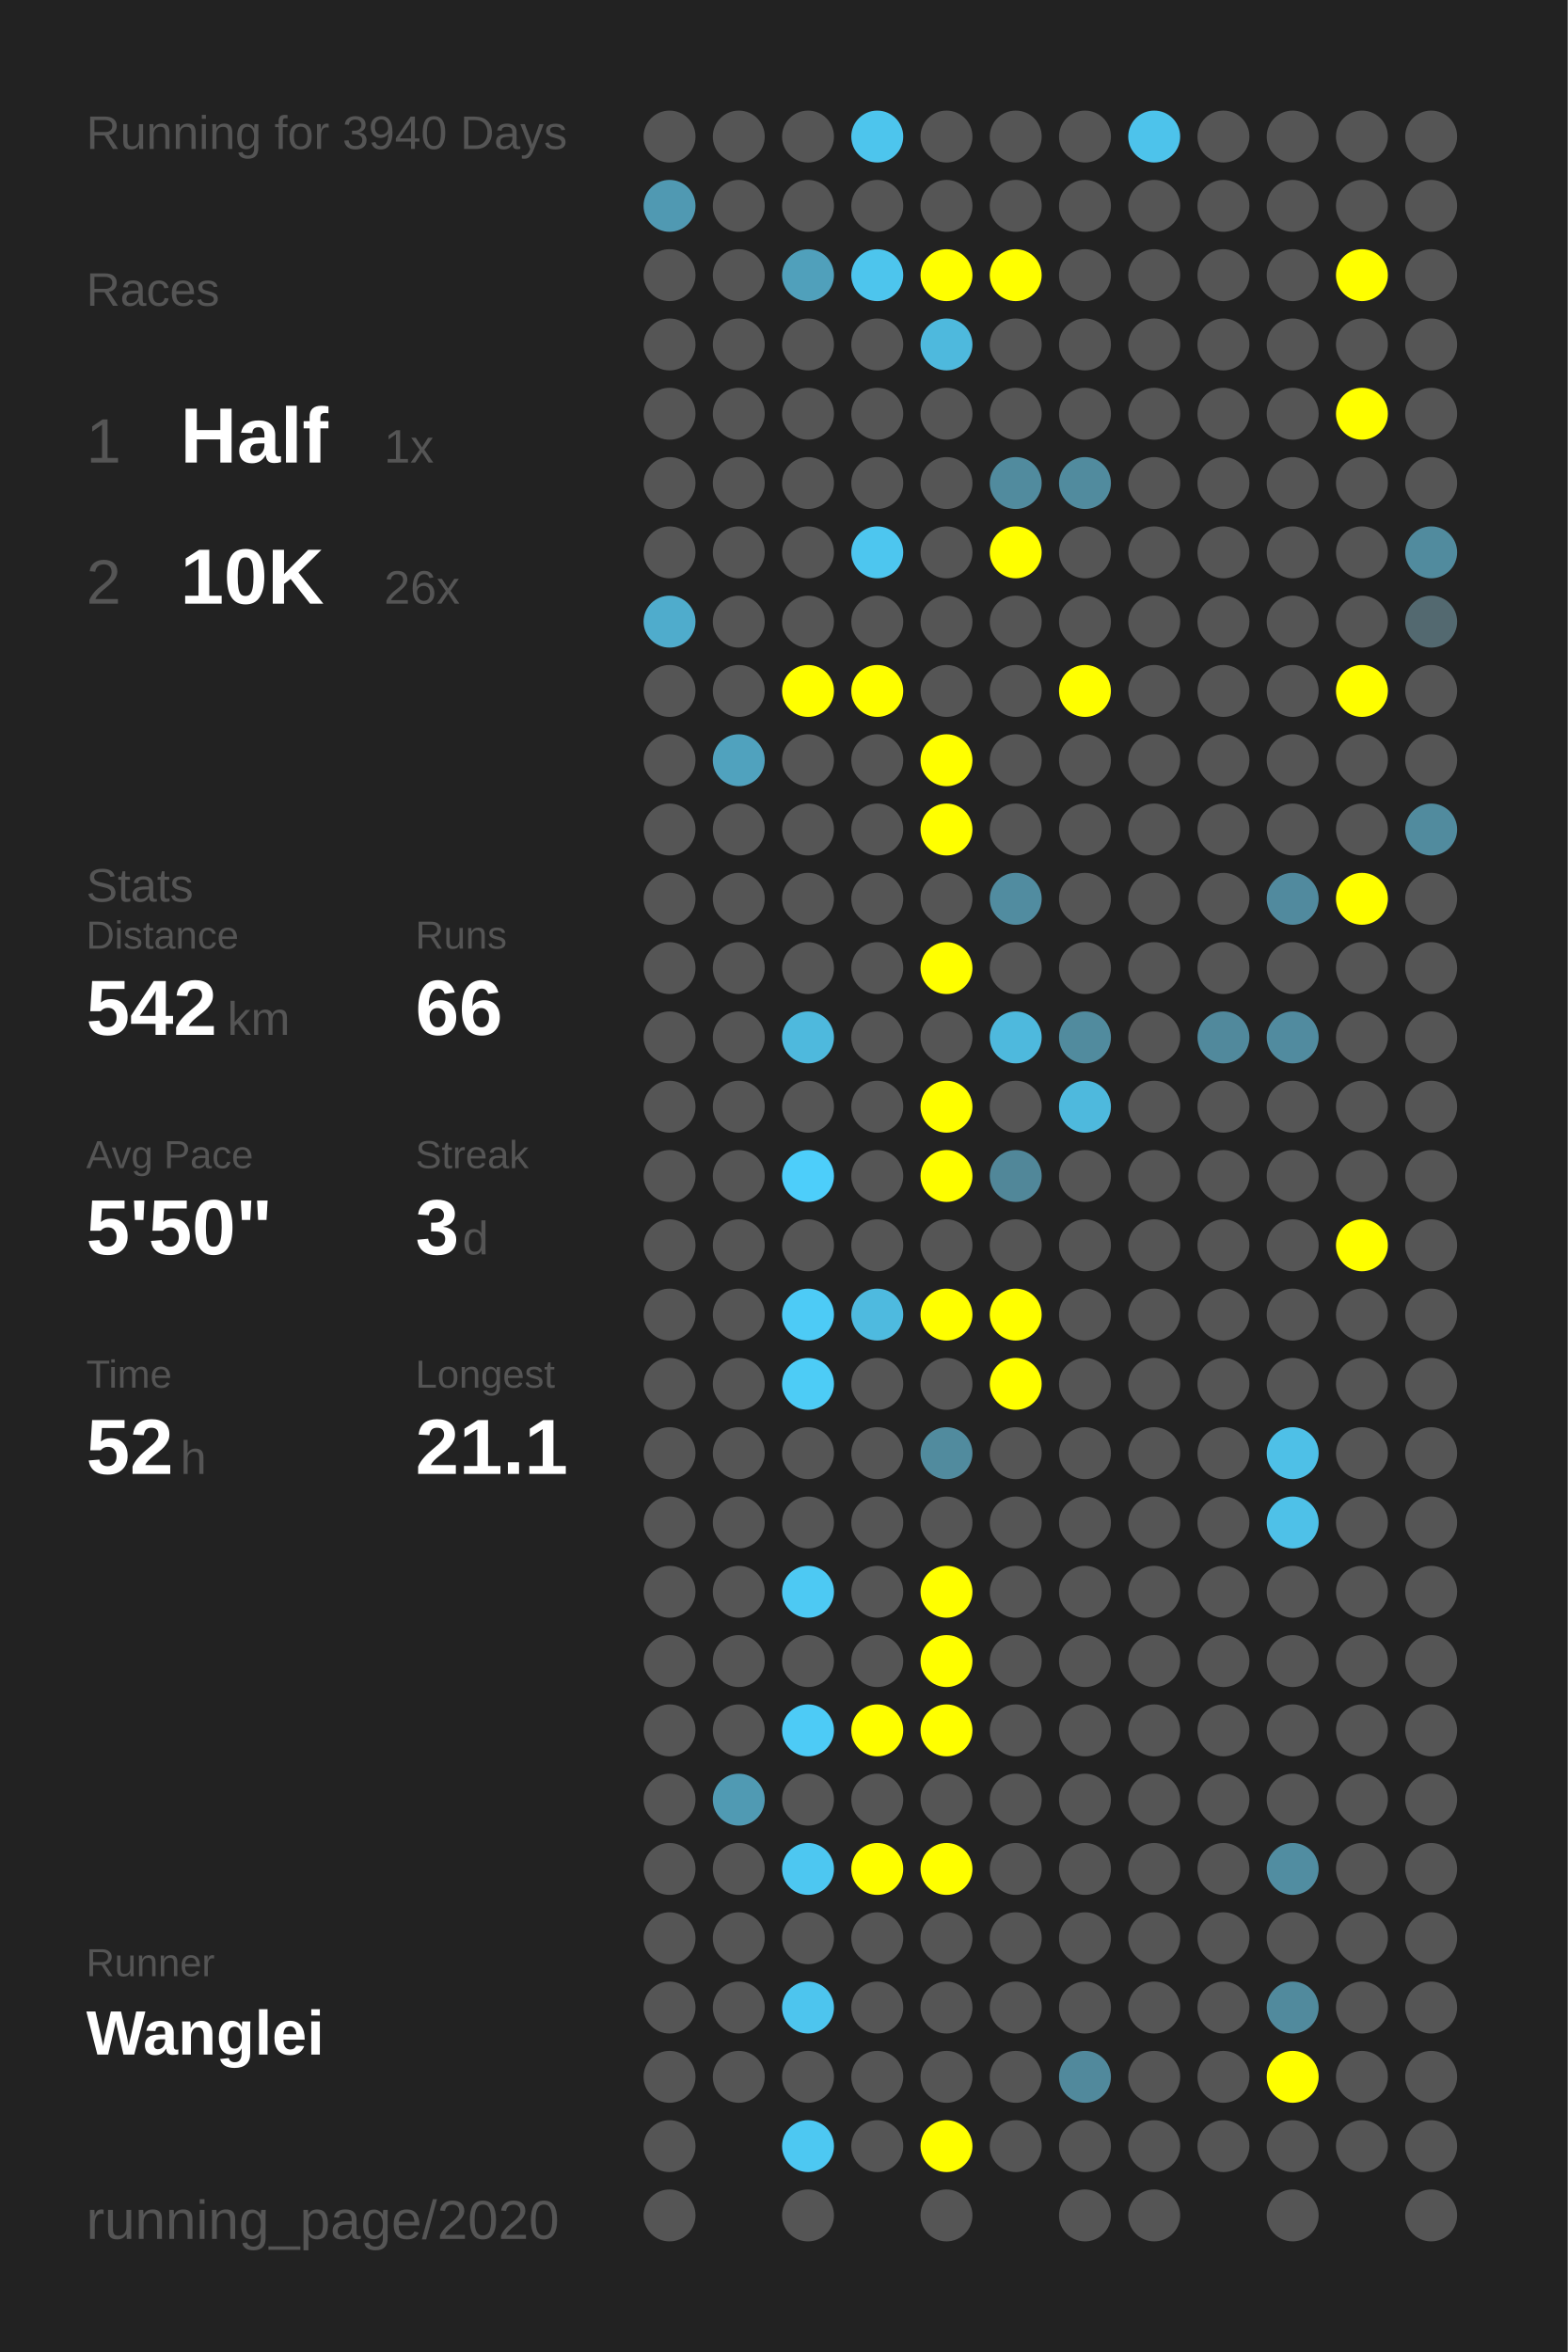
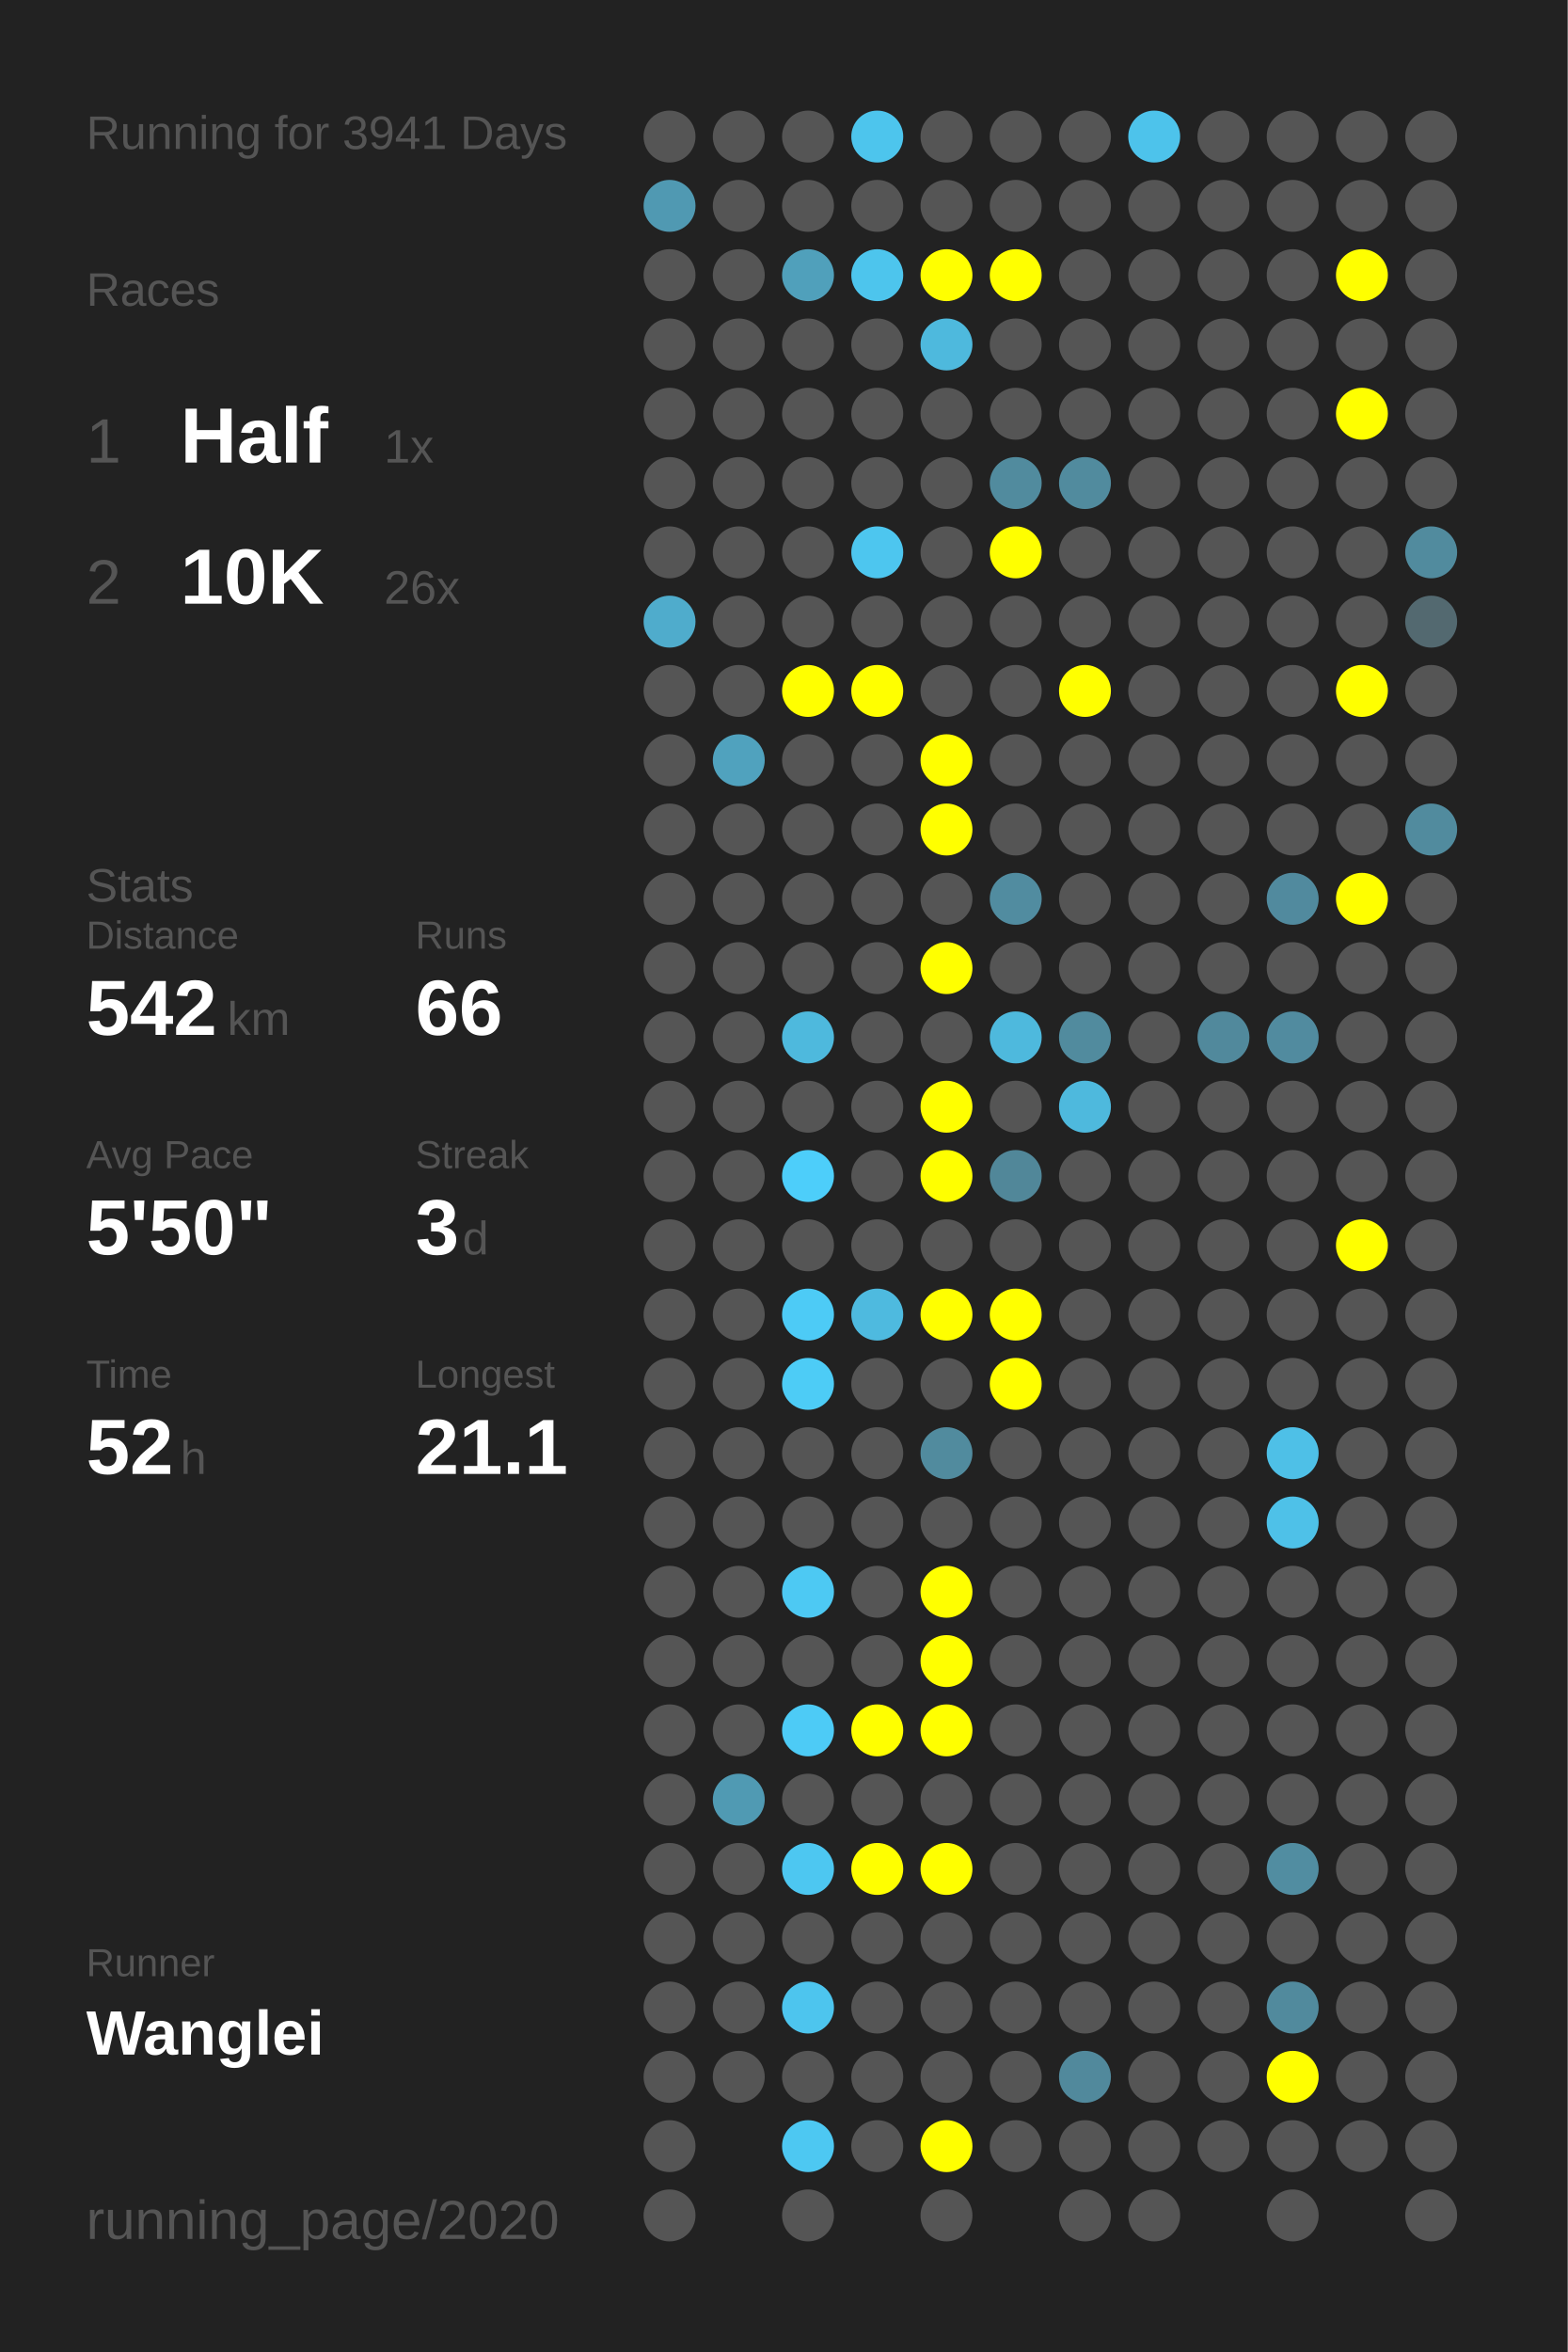
<svg xmlns="http://www.w3.org/2000/svg" baseProfile="full" height="300mm" version="1.1" viewBox="0,0,200,300" width="200mm">
  <defs />
  <rect fill="#222222" height="300" width="200" x="0" y="0" />
-   <text fill="#555555" style="font-size:6px; font-family:Arial;" x="11" y="19">Running for 3940 Days</text>
+   <text fill="#555555" style="font-size:6px; font-family:Arial;" x="11" y="19">Running for 3941 Days</text>
  <text fill="#555555" style="font-size:6px; font-family:Arial;" x="11" y="39">Races</text>
  <text fill="#555555" style="font-size:8px; font-family:Arial;" x="11" y="59">1</text>
  <text fill="#FFFFFF" style="font-size:10px; font-family:Arial; font-weight:bold;" x="23" y="59">Half</text>
  <text fill="#555555" style="font-size:6px; font-family:Arial;" x="49" y="59">1x</text>
  <text fill="#555555" style="font-size:8px; font-family:Arial;" x="11" y="77">2</text>
  <text fill="#FFFFFF" style="font-size:10px; font-family:Arial; font-weight:bold;" x="23" y="77">10K</text>
  <text fill="#555555" style="font-size:6px; font-family:Arial;" x="49" y="77">26x</text>
  <text fill="#555555" style="font-size:6px; font-family:Arial;" x="11" y="115">Stats</text>
  <text fill="#555555" style="font-size:5px; font-family:Arial;" x="11" y="121">Distance</text>
  <text fill="#FFFFFF" style="font-size:10px; font-family:Arial; font-weight:bold;" x="11" y="132">542</text>
  <text fill="#555555" style="font-size:6px; font-family:Arial;" x="29" y="132">km</text>
  <text fill="#555555" style="font-size:5px; font-family:Arial;" x="53" y="121">Runs</text>
  <text fill="#FFFFFF" style="font-size:10px; font-family:Arial; font-weight:bold;" x="53" y="132">66</text>
  <text fill="#555555" style="font-size:5px; font-family:Arial;" x="11" y="149">Avg Pace</text>
  <text fill="#FFFFFF" style="font-size:10px; font-family:Arial; font-weight:bold;" x="11" y="160">5'50"</text>
  <text fill="#555555" style="font-size:5px; font-family:Arial;" x="53" y="149">Streak</text>
  <text fill="#FFFFFF" style="font-size:10px; font-family:Arial; font-weight:bold;" x="53" y="160">3</text>
  <text fill="#555555" style="font-size:6px; font-family:Arial;" x="59" y="160">d</text>
  <text fill="#555555" style="font-size:5px; font-family:Arial;" x="11" y="177">Time</text>
  <text fill="#FFFFFF" style="font-size:10px; font-family:Arial; font-weight:bold;" x="11" y="188">52</text>
  <text fill="#555555" style="font-size:6px; font-family:Arial;" x="23" y="188">h</text>
  <text fill="#555555" style="font-size:5px; font-family:Arial;" x="53" y="177">Longest</text>
  <text fill="#FFFFFF" style="font-size:10px; font-family:Arial; font-weight:bold;" x="53" y="188">21.1</text>
  <text fill="#555555" style="font-size:5px; font-family:Arial;" x="11" y="252.065">Runner</text>
  <text fill="#FFFFFF" style="font-size:8px; font-family:Arial; font-weight:bold;" x="11" y="262.065">Wanglei</text>
  <text fill="#555555" style="font-size:7px; font-family:Arial;" x="11" y="285.581">running_page/2020</text>
  <circle cx="85.417" cy="17.419" fill="#555555" r="3.312" />
  <circle cx="85.417" cy="26.258" fill="#5099b2" r="3.312" />
  <circle cx="85.417" cy="35.097" fill="#555555" r="3.312" />
  <circle cx="85.417" cy="43.935" fill="#555555" r="3.312" />
  <circle cx="85.417" cy="52.774" fill="#555555" r="3.312" />
  <circle cx="85.417" cy="61.613" fill="#555555" r="3.312" />
  <circle cx="85.417" cy="70.452" fill="#555555" r="3.312" />
  <circle cx="85.417" cy="79.29" fill="#4faccc" r="3.312" />
  <circle cx="85.417" cy="88.129" fill="#555555" r="3.312" />
  <circle cx="85.417" cy="96.968" fill="#555555" r="3.312" />
  <circle cx="85.417" cy="105.806" fill="#555555" r="3.312" />
  <circle cx="85.417" cy="114.645" fill="#555555" r="3.312" />
  <circle cx="85.417" cy="123.484" fill="#555555" r="3.312" />
  <circle cx="85.417" cy="132.323" fill="#555555" r="3.312" />
  <circle cx="85.417" cy="141.161" fill="#555555" r="3.312" />
  <circle cx="85.417" cy="150" fill="#555555" r="3.312" />
  <circle cx="85.417" cy="158.839" fill="#555555" r="3.312" />
  <circle cx="85.417" cy="167.677" fill="#555555" r="3.312" />
  <circle cx="85.417" cy="176.516" fill="#555555" r="3.312" />
  <circle cx="85.417" cy="185.355" fill="#555555" r="3.312" />
  <circle cx="85.417" cy="194.194" fill="#555555" r="3.312" />
  <circle cx="85.417" cy="203.032" fill="#555555" r="3.312" />
  <circle cx="85.417" cy="211.871" fill="#555555" r="3.312" />
  <circle cx="85.417" cy="220.71" fill="#555555" r="3.312" />
  <circle cx="85.417" cy="229.548" fill="#555555" r="3.312" />
  <circle cx="85.417" cy="238.387" fill="#555555" r="3.312" />
  <circle cx="85.417" cy="247.226" fill="#555555" r="3.312" />
  <circle cx="85.417" cy="256.065" fill="#555555" r="3.312" />
  <circle cx="85.417" cy="264.903" fill="#555555" r="3.312" />
  <circle cx="85.417" cy="273.742" fill="#555555" r="3.312" />
  <circle cx="85.417" cy="282.581" fill="#555555" r="3.312" />
  <circle cx="94.25" cy="17.419" fill="#555555" r="3.312" />
  <circle cx="94.25" cy="26.258" fill="#555555" r="3.312" />
  <circle cx="94.25" cy="35.097" fill="#555555" r="3.312" />
  <circle cx="94.25" cy="43.935" fill="#555555" r="3.312" />
  <circle cx="94.25" cy="52.774" fill="#555555" r="3.312" />
  <circle cx="94.25" cy="61.613" fill="#555555" r="3.312" />
  <circle cx="94.25" cy="70.452" fill="#555555" r="3.312" />
  <circle cx="94.25" cy="79.29" fill="#555555" r="3.312" />
  <circle cx="94.25" cy="88.129" fill="#555555" r="3.312" />
  <circle cx="94.25" cy="96.968" fill="#50a2be" r="3.312" />
  <circle cx="94.25" cy="105.806" fill="#555555" r="3.312" />
  <circle cx="94.25" cy="114.645" fill="#555555" r="3.312" />
  <circle cx="94.25" cy="123.484" fill="#555555" r="3.312" />
  <circle cx="94.25" cy="132.323" fill="#555555" r="3.312" />
  <circle cx="94.25" cy="141.161" fill="#555555" r="3.312" />
  <circle cx="94.25" cy="150" fill="#555555" r="3.312" />
  <circle cx="94.25" cy="158.839" fill="#555555" r="3.312" />
  <circle cx="94.25" cy="167.677" fill="#555555" r="3.312" />
  <circle cx="94.25" cy="176.516" fill="#555555" r="3.312" />
  <circle cx="94.25" cy="185.355" fill="#555555" r="3.312" />
  <circle cx="94.25" cy="194.194" fill="#555555" r="3.312" />
  <circle cx="94.25" cy="203.032" fill="#555555" r="3.312" />
  <circle cx="94.25" cy="211.871" fill="#555555" r="3.312" />
  <circle cx="94.25" cy="220.71" fill="#555555" r="3.312" />
  <circle cx="94.25" cy="229.548" fill="#509ab3" r="3.312" />
  <circle cx="94.25" cy="238.387" fill="#555555" r="3.312" />
  <circle cx="94.25" cy="247.226" fill="#555555" r="3.312" />
  <circle cx="94.25" cy="256.065" fill="#555555" r="3.312" />
  <circle cx="94.25" cy="264.903" fill="#555555" r="3.312" />
  <circle cx="103.083" cy="17.419" fill="#555555" r="3.312" />
  <circle cx="103.083" cy="26.258" fill="#555555" r="3.312" />
  <circle cx="103.083" cy="35.097" fill="#50a0bb" r="3.312" />
  <circle cx="103.083" cy="43.935" fill="#555555" r="3.312" />
  <circle cx="103.083" cy="52.774" fill="#555555" r="3.312" />
  <circle cx="103.083" cy="61.613" fill="#555555" r="3.312" />
  <circle cx="103.083" cy="70.452" fill="#555555" r="3.312" />
  <circle cx="103.083" cy="79.29" fill="#555555" r="3.312" />
  <circle cx="103.083" cy="88.129" fill="#FFFF00" r="3.312" />
  <circle cx="103.083" cy="96.968" fill="#555555" r="3.312" />
  <circle cx="103.083" cy="105.806" fill="#555555" r="3.312" />
  <circle cx="103.083" cy="114.645" fill="#555555" r="3.312" />
  <circle cx="103.083" cy="123.484" fill="#555555" r="3.312" />
  <circle cx="103.083" cy="132.323" fill="#4eb9dd" r="3.312" />
  <circle cx="103.083" cy="141.161" fill="#555555" r="3.312" />
  <circle cx="103.083" cy="150" fill="#4dcefa" r="3.312" />
  <circle cx="103.083" cy="158.839" fill="#555555" r="3.312" />
  <circle cx="103.083" cy="167.677" fill="#4dcbf6" r="3.312" />
  <circle cx="103.083" cy="176.516" fill="#4dccf6" r="3.312" />
  <circle cx="103.083" cy="185.355" fill="#555555" r="3.312" />
  <circle cx="103.083" cy="194.194" fill="#555555" r="3.312" />
  <circle cx="103.083" cy="203.032" fill="#4dc9f3" r="3.312" />
  <circle cx="103.083" cy="211.871" fill="#555555" r="3.312" />
  <circle cx="103.083" cy="220.71" fill="#4dcbf6" r="3.312" />
  <circle cx="103.083" cy="229.548" fill="#555555" r="3.312" />
  <circle cx="103.083" cy="238.387" fill="#4dc7f1" r="3.312" />
  <circle cx="103.083" cy="247.226" fill="#555555" r="3.312" />
  <circle cx="103.083" cy="256.065" fill="#4dc5ee" r="3.312" />
  <circle cx="103.083" cy="264.903" fill="#555555" r="3.312" />
  <circle cx="103.083" cy="273.742" fill="#4dc8f2" r="3.312" />
  <circle cx="103.083" cy="282.581" fill="#555555" r="3.312" />
  <circle cx="111.917" cy="17.419" fill="#4dc5ed" r="3.312" />
  <circle cx="111.917" cy="26.258" fill="#555555" r="3.312" />
  <circle cx="111.917" cy="35.097" fill="#4dc5ed" r="3.312" />
  <circle cx="111.917" cy="43.935" fill="#555555" r="3.312" />
  <circle cx="111.917" cy="52.774" fill="#555555" r="3.312" />
  <circle cx="111.917" cy="61.613" fill="#555555" r="3.312" />
  <circle cx="111.917" cy="70.452" fill="#4dc6ef" r="3.312" />
  <circle cx="111.917" cy="79.29" fill="#555555" r="3.312" />
  <circle cx="111.917" cy="88.129" fill="#FFFF00" r="3.312" />
  <circle cx="111.917" cy="96.968" fill="#555555" r="3.312" />
  <circle cx="111.917" cy="105.806" fill="#555555" r="3.312" />
  <circle cx="111.917" cy="114.645" fill="#555555" r="3.312" />
  <circle cx="111.917" cy="123.484" fill="#555555" r="3.312" />
  <circle cx="111.917" cy="132.323" fill="#555555" r="3.312" />
  <circle cx="111.917" cy="141.161" fill="#555555" r="3.312" />
  <circle cx="111.917" cy="150" fill="#555555" r="3.312" />
  <circle cx="111.917" cy="158.839" fill="#555555" r="3.312" />
  <circle cx="111.917" cy="167.677" fill="#4ebadf" r="3.312" />
  <circle cx="111.917" cy="176.516" fill="#555555" r="3.312" />
  <circle cx="111.917" cy="185.355" fill="#555555" r="3.312" />
  <circle cx="111.917" cy="194.194" fill="#555555" r="3.312" />
  <circle cx="111.917" cy="203.032" fill="#555555" r="3.312" />
  <circle cx="111.917" cy="211.871" fill="#555555" r="3.312" />
  <circle cx="111.917" cy="220.71" fill="#FFFF00" r="3.312" />
  <circle cx="111.917" cy="229.548" fill="#555555" r="3.312" />
  <circle cx="111.917" cy="238.387" fill="#FFFF00" r="3.312" />
  <circle cx="111.917" cy="247.226" fill="#555555" r="3.312" />
  <circle cx="111.917" cy="256.065" fill="#555555" r="3.312" />
  <circle cx="111.917" cy="264.903" fill="#555555" r="3.312" />
  <circle cx="111.917" cy="273.742" fill="#555555" r="3.312" />
  <circle cx="120.75" cy="17.419" fill="#555555" r="3.312" />
  <circle cx="120.75" cy="26.258" fill="#555555" r="3.312" />
  <circle cx="120.75" cy="35.097" fill="#FFFF00" r="3.312" />
  <circle cx="120.75" cy="43.935" fill="#4eb9dd" r="3.312" />
  <circle cx="120.75" cy="52.774" fill="#555555" r="3.312" />
  <circle cx="120.75" cy="61.613" fill="#555555" r="3.312" />
  <circle cx="120.75" cy="70.452" fill="#555555" r="3.312" />
  <circle cx="120.75" cy="79.29" fill="#555555" r="3.312" />
  <circle cx="120.75" cy="88.129" fill="#555555" r="3.312" />
  <circle cx="120.75" cy="96.968" fill="#FFFF00" r="3.312" />
  <circle cx="120.75" cy="105.806" fill="#FFFF00" r="3.312" />
  <circle cx="120.75" cy="114.645" fill="#555555" r="3.312" />
  <circle cx="120.75" cy="123.484" fill="#FFFF00" r="3.312" />
  <circle cx="120.75" cy="132.323" fill="#555555" r="3.312" />
  <circle cx="120.75" cy="141.161" fill="#FFFF00" r="3.312" />
  <circle cx="120.75" cy="150" fill="#FFFF00" r="3.312" />
  <circle cx="120.75" cy="158.839" fill="#555555" r="3.312" />
  <circle cx="120.75" cy="167.677" fill="#FFFF00" r="3.312" />
  <circle cx="120.75" cy="176.516" fill="#555555" r="3.312" />
  <circle cx="120.75" cy="185.355" fill="#518b9e" r="3.312" />
  <circle cx="120.75" cy="194.194" fill="#555555" r="3.312" />
  <circle cx="120.75" cy="203.032" fill="#FFFF00" r="3.312" />
  <circle cx="120.75" cy="211.871" fill="#FFFF00" r="3.312" />
  <circle cx="120.75" cy="220.71" fill="#FFFF00" r="3.312" />
  <circle cx="120.75" cy="229.548" fill="#555555" r="3.312" />
  <circle cx="120.75" cy="238.387" fill="#FFFF00" r="3.312" />
  <circle cx="120.75" cy="247.226" fill="#555555" r="3.312" />
  <circle cx="120.75" cy="256.065" fill="#555555" r="3.312" />
  <circle cx="120.75" cy="264.903" fill="#555555" r="3.312" />
  <circle cx="120.75" cy="273.742" fill="#FFFF00" r="3.312" />
  <circle cx="120.75" cy="282.581" fill="#555555" r="3.312" />
  <circle cx="129.583" cy="17.419" fill="#555555" r="3.312" />
  <circle cx="129.583" cy="26.258" fill="#555555" r="3.312" />
  <circle cx="129.583" cy="35.097" fill="#FFFF00" r="3.312" />
  <circle cx="129.583" cy="43.935" fill="#555555" r="3.312" />
  <circle cx="129.583" cy="52.774" fill="#555555" r="3.312" />
  <circle cx="129.583" cy="61.613" fill="#518b9e" r="3.312" />
  <circle cx="129.583" cy="70.452" fill="#FFFF00" r="3.312" />
  <circle cx="129.583" cy="79.29" fill="#555555" r="3.312" />
  <circle cx="129.583" cy="88.129" fill="#555555" r="3.312" />
  <circle cx="129.583" cy="96.968" fill="#555555" r="3.312" />
  <circle cx="129.583" cy="105.806" fill="#555555" r="3.312" />
  <circle cx="129.583" cy="114.645" fill="#518ca0" r="3.312" />
  <circle cx="129.583" cy="123.484" fill="#555555" r="3.312" />
  <circle cx="129.583" cy="132.323" fill="#4eb9dd" r="3.312" />
  <circle cx="129.583" cy="141.161" fill="#555555" r="3.312" />
  <circle cx="129.583" cy="150" fill="#518799" r="3.312" />
  <circle cx="129.583" cy="158.839" fill="#555555" r="3.312" />
  <circle cx="129.583" cy="167.677" fill="#FFFF00" r="3.312" />
  <circle cx="129.583" cy="176.516" fill="#FFFF00" r="3.312" />
  <circle cx="129.583" cy="185.355" fill="#555555" r="3.312" />
  <circle cx="129.583" cy="194.194" fill="#555555" r="3.312" />
  <circle cx="129.583" cy="203.032" fill="#555555" r="3.312" />
  <circle cx="129.583" cy="211.871" fill="#555555" r="3.312" />
  <circle cx="129.583" cy="220.71" fill="#555555" r="3.312" />
  <circle cx="129.583" cy="229.548" fill="#555555" r="3.312" />
  <circle cx="129.583" cy="238.387" fill="#555555" r="3.312" />
  <circle cx="129.583" cy="247.226" fill="#555555" r="3.312" />
  <circle cx="129.583" cy="256.065" fill="#555555" r="3.312" />
  <circle cx="129.583" cy="264.903" fill="#555555" r="3.312" />
  <circle cx="129.583" cy="273.742" fill="#555555" r="3.312" />
  <circle cx="138.417" cy="17.419" fill="#555555" r="3.312" />
  <circle cx="138.417" cy="26.258" fill="#555555" r="3.312" />
  <circle cx="138.417" cy="35.097" fill="#555555" r="3.312" />
  <circle cx="138.417" cy="43.935" fill="#555555" r="3.312" />
  <circle cx="138.417" cy="52.774" fill="#555555" r="3.312" />
  <circle cx="138.417" cy="61.613" fill="#518b9e" r="3.312" />
  <circle cx="138.417" cy="70.452" fill="#555555" r="3.312" />
  <circle cx="138.417" cy="79.29" fill="#555555" r="3.312" />
  <circle cx="138.417" cy="88.129" fill="#FFFF00" r="3.312" />
  <circle cx="138.417" cy="96.968" fill="#555555" r="3.312" />
  <circle cx="138.417" cy="105.806" fill="#555555" r="3.312" />
  <circle cx="138.417" cy="114.645" fill="#555555" r="3.312" />
  <circle cx="138.417" cy="123.484" fill="#555555" r="3.312" />
  <circle cx="138.417" cy="132.323" fill="#518b9e" r="3.312" />
  <circle cx="138.417" cy="141.161" fill="#4eb9dd" r="3.312" />
  <circle cx="138.417" cy="150" fill="#555555" r="3.312" />
  <circle cx="138.417" cy="158.839" fill="#555555" r="3.312" />
  <circle cx="138.417" cy="167.677" fill="#555555" r="3.312" />
  <circle cx="138.417" cy="176.516" fill="#555555" r="3.312" />
  <circle cx="138.417" cy="185.355" fill="#555555" r="3.312" />
  <circle cx="138.417" cy="194.194" fill="#555555" r="3.312" />
  <circle cx="138.417" cy="203.032" fill="#555555" r="3.312" />
  <circle cx="138.417" cy="211.871" fill="#555555" r="3.312" />
  <circle cx="138.417" cy="220.71" fill="#555555" r="3.312" />
  <circle cx="138.417" cy="229.548" fill="#555555" r="3.312" />
  <circle cx="138.417" cy="238.387" fill="#555555" r="3.312" />
  <circle cx="138.417" cy="247.226" fill="#555555" r="3.312" />
  <circle cx="138.417" cy="256.065" fill="#555555" r="3.312" />
  <circle cx="138.417" cy="264.903" fill="#51899c" r="3.312" />
  <circle cx="138.417" cy="273.742" fill="#555555" r="3.312" />
  <circle cx="138.417" cy="282.581" fill="#555555" r="3.312" />
  <circle cx="147.25" cy="17.419" fill="#4dc3eb" r="3.312" />
  <circle cx="147.25" cy="26.258" fill="#555555" r="3.312" />
  <circle cx="147.25" cy="35.097" fill="#555555" r="3.312" />
  <circle cx="147.25" cy="43.935" fill="#555555" r="3.312" />
  <circle cx="147.25" cy="52.774" fill="#555555" r="3.312" />
  <circle cx="147.25" cy="61.613" fill="#555555" r="3.312" />
  <circle cx="147.25" cy="70.452" fill="#555555" r="3.312" />
  <circle cx="147.25" cy="79.29" fill="#555555" r="3.312" />
  <circle cx="147.25" cy="88.129" fill="#555555" r="3.312" />
  <circle cx="147.25" cy="96.968" fill="#555555" r="3.312" />
  <circle cx="147.25" cy="105.806" fill="#555555" r="3.312" />
  <circle cx="147.25" cy="114.645" fill="#555555" r="3.312" />
  <circle cx="147.25" cy="123.484" fill="#555555" r="3.312" />
  <circle cx="147.25" cy="132.323" fill="#555555" r="3.312" />
  <circle cx="147.25" cy="141.161" fill="#555555" r="3.312" />
  <circle cx="147.25" cy="150" fill="#555555" r="3.312" />
  <circle cx="147.25" cy="158.839" fill="#555555" r="3.312" />
  <circle cx="147.25" cy="167.677" fill="#555555" r="3.312" />
  <circle cx="147.25" cy="176.516" fill="#555555" r="3.312" />
  <circle cx="147.25" cy="185.355" fill="#555555" r="3.312" />
  <circle cx="147.25" cy="194.194" fill="#555555" r="3.312" />
  <circle cx="147.25" cy="203.032" fill="#555555" r="3.312" />
  <circle cx="147.25" cy="211.871" fill="#555555" r="3.312" />
  <circle cx="147.25" cy="220.71" fill="#555555" r="3.312" />
  <circle cx="147.25" cy="229.548" fill="#555555" r="3.312" />
  <circle cx="147.25" cy="238.387" fill="#555555" r="3.312" />
  <circle cx="147.25" cy="247.226" fill="#555555" r="3.312" />
  <circle cx="147.25" cy="256.065" fill="#555555" r="3.312" />
  <circle cx="147.25" cy="264.903" fill="#555555" r="3.312" />
  <circle cx="147.25" cy="273.742" fill="#555555" r="3.312" />
  <circle cx="147.25" cy="282.581" fill="#555555" r="3.312" />
  <circle cx="156.083" cy="17.419" fill="#555555" r="3.312" />
  <circle cx="156.083" cy="26.258" fill="#555555" r="3.312" />
  <circle cx="156.083" cy="35.097" fill="#555555" r="3.312" />
  <circle cx="156.083" cy="43.935" fill="#555555" r="3.312" />
  <circle cx="156.083" cy="52.774" fill="#555555" r="3.312" />
  <circle cx="156.083" cy="61.613" fill="#555555" r="3.312" />
  <circle cx="156.083" cy="70.452" fill="#555555" r="3.312" />
  <circle cx="156.083" cy="79.29" fill="#555555" r="3.312" />
  <circle cx="156.083" cy="88.129" fill="#555555" r="3.312" />
  <circle cx="156.083" cy="96.968" fill="#555555" r="3.312" />
  <circle cx="156.083" cy="105.806" fill="#555555" r="3.312" />
  <circle cx="156.083" cy="114.645" fill="#555555" r="3.312" />
  <circle cx="156.083" cy="123.484" fill="#555555" r="3.312" />
  <circle cx="156.083" cy="132.323" fill="#51899c" r="3.312" />
  <circle cx="156.083" cy="141.161" fill="#555555" r="3.312" />
  <circle cx="156.083" cy="150" fill="#555555" r="3.312" />
  <circle cx="156.083" cy="158.839" fill="#555555" r="3.312" />
  <circle cx="156.083" cy="167.677" fill="#555555" r="3.312" />
  <circle cx="156.083" cy="176.516" fill="#555555" r="3.312" />
  <circle cx="156.083" cy="185.355" fill="#555555" r="3.312" />
  <circle cx="156.083" cy="194.194" fill="#555555" r="3.312" />
  <circle cx="156.083" cy="203.032" fill="#555555" r="3.312" />
  <circle cx="156.083" cy="211.871" fill="#555555" r="3.312" />
  <circle cx="156.083" cy="220.71" fill="#555555" r="3.312" />
  <circle cx="156.083" cy="229.548" fill="#555555" r="3.312" />
  <circle cx="156.083" cy="238.387" fill="#555555" r="3.312" />
  <circle cx="156.083" cy="247.226" fill="#555555" r="3.312" />
  <circle cx="156.083" cy="256.065" fill="#555555" r="3.312" />
  <circle cx="156.083" cy="264.903" fill="#555555" r="3.312" />
  <circle cx="156.083" cy="273.742" fill="#555555" r="3.312" />
  <circle cx="164.917" cy="17.419" fill="#555555" r="3.312" />
  <circle cx="164.917" cy="26.258" fill="#555555" r="3.312" />
  <circle cx="164.917" cy="35.097" fill="#555555" r="3.312" />
  <circle cx="164.917" cy="43.935" fill="#555555" r="3.312" />
  <circle cx="164.917" cy="52.774" fill="#555555" r="3.312" />
  <circle cx="164.917" cy="61.613" fill="#555555" r="3.312" />
  <circle cx="164.917" cy="70.452" fill="#555555" r="3.312" />
  <circle cx="164.917" cy="79.29" fill="#555555" r="3.312" />
  <circle cx="164.917" cy="88.129" fill="#555555" r="3.312" />
  <circle cx="164.917" cy="96.968" fill="#555555" r="3.312" />
  <circle cx="164.917" cy="105.806" fill="#555555" r="3.312" />
  <circle cx="164.917" cy="114.645" fill="#518a9e" r="3.312" />
  <circle cx="164.917" cy="123.484" fill="#555555" r="3.312" />
  <circle cx="164.917" cy="132.323" fill="#518b9f" r="3.312" />
  <circle cx="164.917" cy="141.161" fill="#555555" r="3.312" />
  <circle cx="164.917" cy="150" fill="#555555" r="3.312" />
  <circle cx="164.917" cy="158.839" fill="#555555" r="3.312" />
  <circle cx="164.917" cy="167.677" fill="#555555" r="3.312" />
  <circle cx="164.917" cy="176.516" fill="#555555" r="3.312" />
  <circle cx="164.917" cy="185.355" fill="#4ec0e7" r="3.312" />
  <circle cx="164.917" cy="194.194" fill="#4ec1e8" r="3.312" />
  <circle cx="164.917" cy="203.032" fill="#555555" r="3.312" />
  <circle cx="164.917" cy="211.871" fill="#555555" r="3.312" />
  <circle cx="164.917" cy="220.71" fill="#555555" r="3.312" />
  <circle cx="164.917" cy="229.548" fill="#555555" r="3.312" />
  <circle cx="164.917" cy="238.387" fill="#518da1" r="3.312" />
  <circle cx="164.917" cy="247.226" fill="#555555" r="3.312" />
  <circle cx="164.917" cy="256.065" fill="#518a9d" r="3.312" />
  <circle cx="164.917" cy="264.903" fill="#FFFF00" r="3.312" />
  <circle cx="164.917" cy="273.742" fill="#555555" r="3.312" />
  <circle cx="164.917" cy="282.581" fill="#555555" r="3.312" />
  <circle cx="173.75" cy="17.419" fill="#555555" r="3.312" />
  <circle cx="173.75" cy="26.258" fill="#555555" r="3.312" />
  <circle cx="173.75" cy="35.097" fill="#FFFF00" r="3.312" />
  <circle cx="173.75" cy="43.935" fill="#555555" r="3.312" />
  <circle cx="173.75" cy="52.774" fill="#FFFF00" r="3.312" />
  <circle cx="173.75" cy="61.613" fill="#555555" r="3.312" />
  <circle cx="173.75" cy="70.452" fill="#555555" r="3.312" />
  <circle cx="173.75" cy="79.29" fill="#555555" r="3.312" />
  <circle cx="173.75" cy="88.129" fill="#FFFF00" r="3.312" />
  <circle cx="173.75" cy="96.968" fill="#555555" r="3.312" />
  <circle cx="173.75" cy="105.806" fill="#555555" r="3.312" />
  <circle cx="173.75" cy="114.645" fill="#FFFF00" r="3.312" />
  <circle cx="173.75" cy="123.484" fill="#555555" r="3.312" />
  <circle cx="173.75" cy="132.323" fill="#555555" r="3.312" />
  <circle cx="173.75" cy="141.161" fill="#555555" r="3.312" />
  <circle cx="173.75" cy="150" fill="#555555" r="3.312" />
  <circle cx="173.75" cy="158.839" fill="#FFFF00" r="3.312" />
  <circle cx="173.75" cy="167.677" fill="#555555" r="3.312" />
  <circle cx="173.75" cy="176.516" fill="#555555" r="3.312" />
  <circle cx="173.75" cy="185.355" fill="#555555" r="3.312" />
  <circle cx="173.75" cy="194.194" fill="#555555" r="3.312" />
  <circle cx="173.75" cy="203.032" fill="#555555" r="3.312" />
  <circle cx="173.75" cy="211.871" fill="#555555" r="3.312" />
  <circle cx="173.75" cy="220.71" fill="#555555" r="3.312" />
  <circle cx="173.75" cy="229.548" fill="#555555" r="3.312" />
  <circle cx="173.75" cy="238.387" fill="#555555" r="3.312" />
  <circle cx="173.75" cy="247.226" fill="#555555" r="3.312" />
  <circle cx="173.75" cy="256.065" fill="#555555" r="3.312" />
  <circle cx="173.75" cy="264.903" fill="#555555" r="3.312" />
  <circle cx="173.75" cy="273.742" fill="#555555" r="3.312" />
  <circle cx="182.583" cy="17.419" fill="#555555" r="3.312" />
  <circle cx="182.583" cy="26.258" fill="#555555" r="3.312" />
  <circle cx="182.583" cy="35.097" fill="#555555" r="3.312" />
  <circle cx="182.583" cy="43.935" fill="#555555" r="3.312" />
  <circle cx="182.583" cy="52.774" fill="#555555" r="3.312" />
  <circle cx="182.583" cy="61.613" fill="#555555" r="3.312" />
  <circle cx="182.583" cy="70.452" fill="#518b9e" r="3.312" />
  <circle cx="182.583" cy="79.29" fill="#536970" r="3.312" />
  <circle cx="182.583" cy="88.129" fill="#555555" r="3.312" />
  <circle cx="182.583" cy="96.968" fill="#555555" r="3.312" />
  <circle cx="182.583" cy="105.806" fill="#518b9e" r="3.312" />
  <circle cx="182.583" cy="114.645" fill="#555555" r="3.312" />
  <circle cx="182.583" cy="123.484" fill="#555555" r="3.312" />
  <circle cx="182.583" cy="132.323" fill="#555555" r="3.312" />
  <circle cx="182.583" cy="141.161" fill="#555555" r="3.312" />
  <circle cx="182.583" cy="150" fill="#555555" r="3.312" />
  <circle cx="182.583" cy="158.839" fill="#555555" r="3.312" />
  <circle cx="182.583" cy="167.677" fill="#555555" r="3.312" />
  <circle cx="182.583" cy="176.516" fill="#555555" r="3.312" />
  <circle cx="182.583" cy="185.355" fill="#555555" r="3.312" />
  <circle cx="182.583" cy="194.194" fill="#555555" r="3.312" />
  <circle cx="182.583" cy="203.032" fill="#555555" r="3.312" />
  <circle cx="182.583" cy="211.871" fill="#555555" r="3.312" />
  <circle cx="182.583" cy="220.71" fill="#555555" r="3.312" />
  <circle cx="182.583" cy="229.548" fill="#555555" r="3.312" />
  <circle cx="182.583" cy="238.387" fill="#555555" r="3.312" />
  <circle cx="182.583" cy="247.226" fill="#555555" r="3.312" />
  <circle cx="182.583" cy="256.065" fill="#555555" r="3.312" />
  <circle cx="182.583" cy="264.903" fill="#555555" r="3.312" />
  <circle cx="182.583" cy="273.742" fill="#555555" r="3.312" />
  <circle cx="182.583" cy="282.581" fill="#555555" r="3.312" />
</svg>
